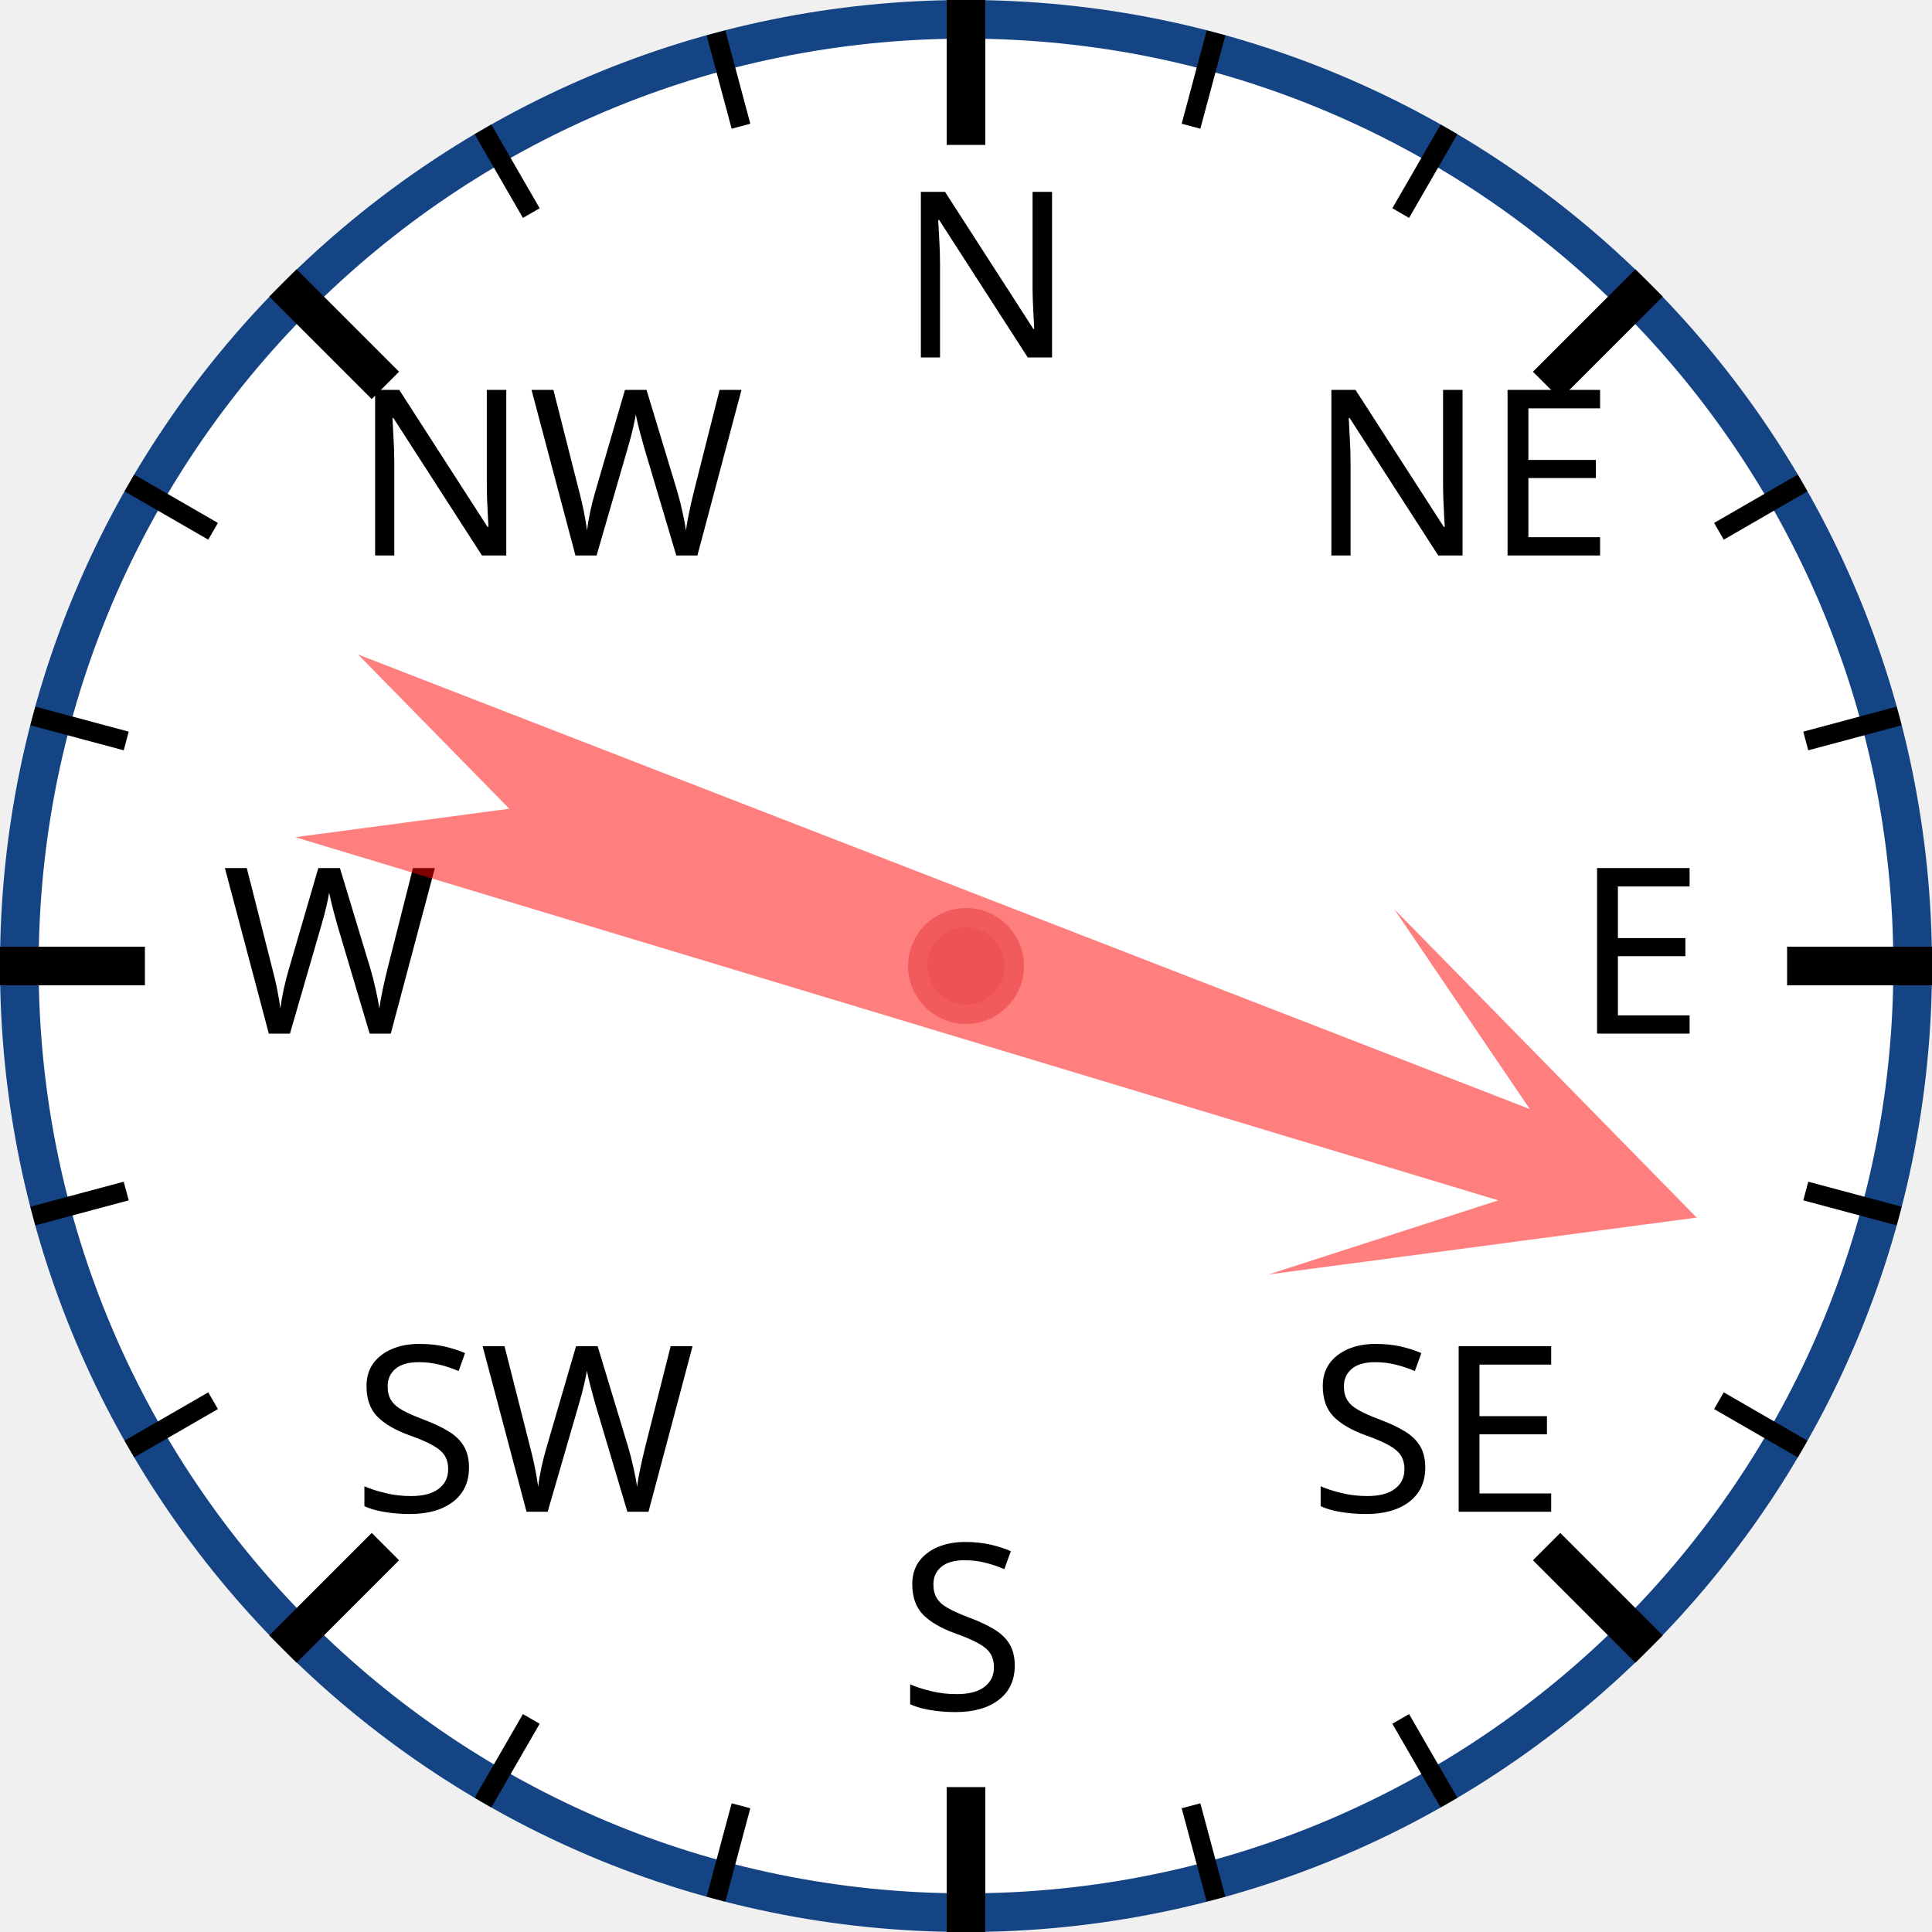
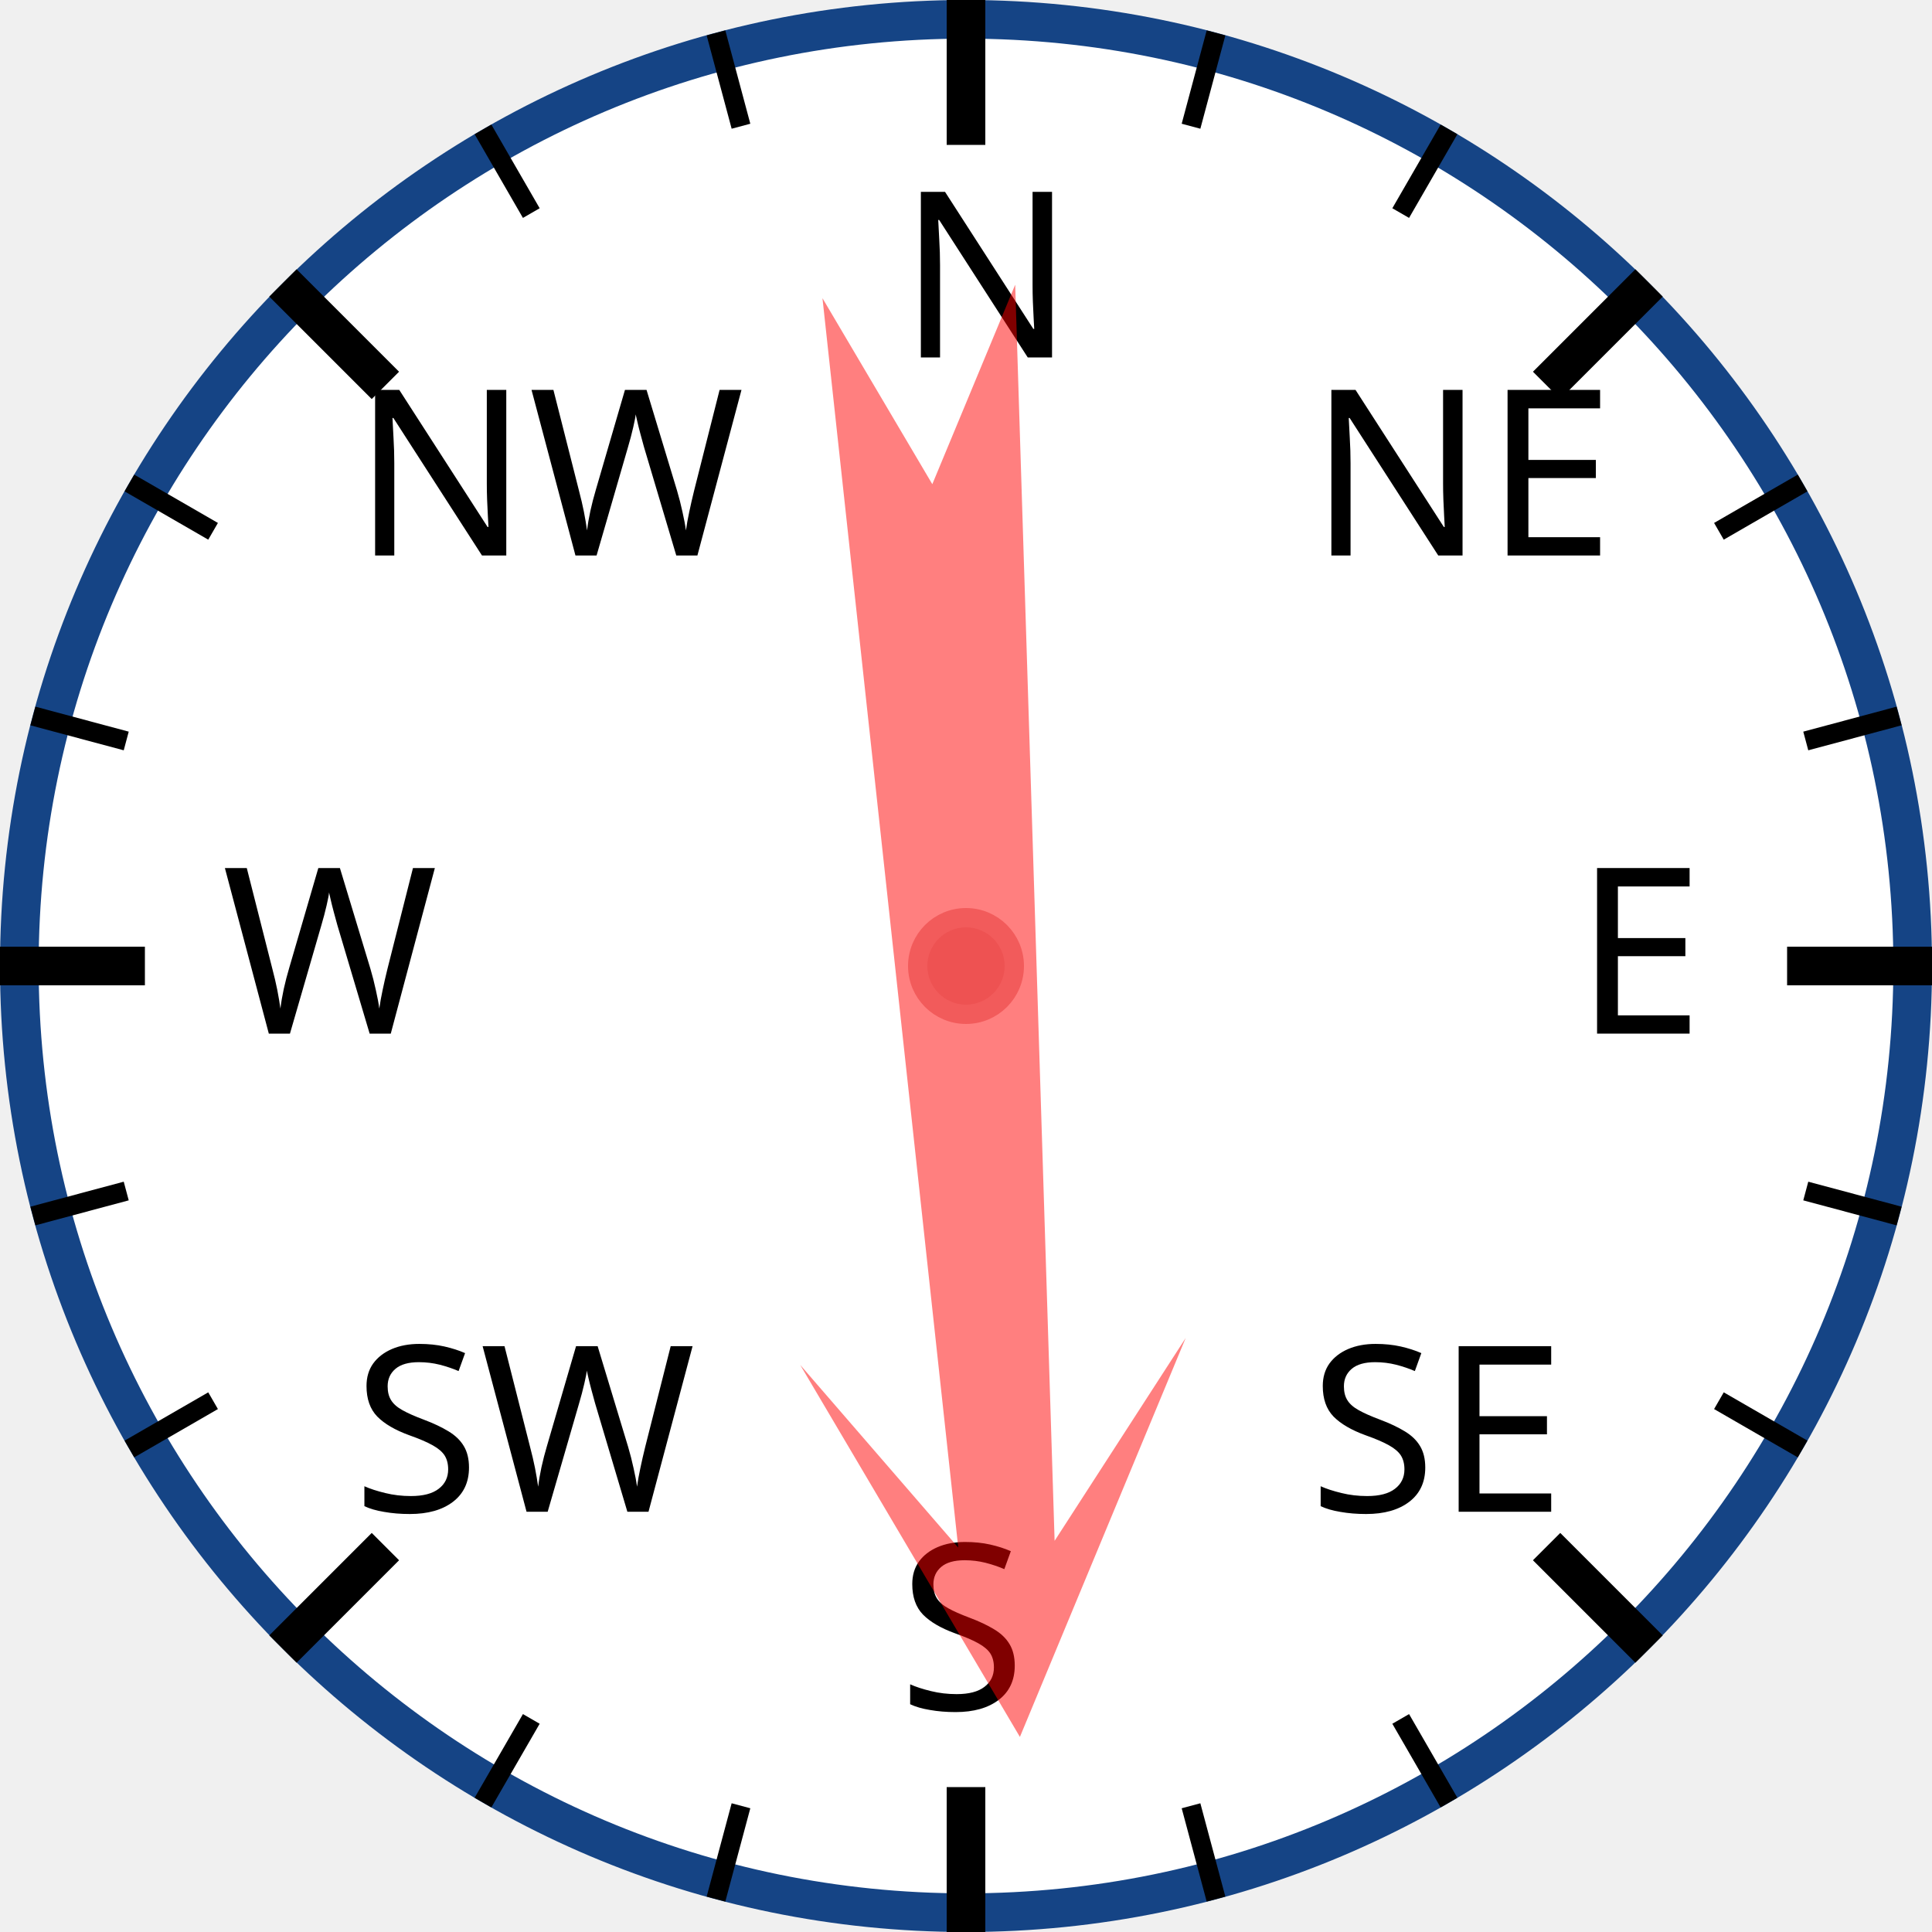
<svg xmlns="http://www.w3.org/2000/svg" width="120px" height="120px" viewBox="0 0 200 200">
  <circle cx="100" cy="100" r="98" style="fill: white; stroke: #154485; stroke-width: 4;" />
  <text x="93.0" y="37.0" style="font-family: sans-serif; font-size: 18pt;">N</text>
  <line x1="100.0" y1="0.0" x2="100.0" y2="15.0" style="stroke: black; stroke-width: 4;" />
  <line x1="74.118" y1="3.407" x2="76.706" y2="13.067" style="stroke: black; stroke-width: 2;" />
  <line x1="50" y1="13.397" x2="55" y2="22.058" style="stroke: black; stroke-width: 2;" />
  <text x="36.503" y="57.503" style="font-family: sans-serif; font-size: 18pt;">NW</text>
  <line x1="29.289" y1="29.289" x2="39.896" y2="39.896" style="stroke: black; stroke-width: 4;" />
  <line x1="13.397" y1="50" x2="22.058" y2="55" style="stroke: black; stroke-width: 2;" />
  <line x1="3.407" y1="74.118" x2="13.067" y2="76.706" style="stroke: black; stroke-width: 2;" />
  <text x="23.0" y="107.0" style="font-family: sans-serif; font-size: 18pt;">W</text>
  <line x1="0.0" y1="100.0" x2="15.0" y2="100.0" style="stroke: black; stroke-width: 4;" />
  <line x1="3.407" y1="125.882" x2="13.067" y2="123.294" style="stroke: black; stroke-width: 2;" />
  <line x1="13.397" y1="150" x2="22.058" y2="145" style="stroke: black; stroke-width: 2;" />
  <text x="36.503" y="156.497" style="font-family: sans-serif; font-size: 18pt;">SW</text>
  <line x1="29.289" y1="170.711" x2="39.896" y2="160.104" style="stroke: black; stroke-width: 4;" />
  <line x1="50" y1="186.603" x2="55" y2="177.942" style="stroke: black; stroke-width: 2;" />
  <line x1="74.118" y1="196.593" x2="76.706" y2="186.933" style="stroke: black; stroke-width: 2;" />
  <text x="93" y="177.0" style="font-family: sans-serif; font-size: 18pt;">S</text>
  <line x1="100" y1="200.0" x2="100" y2="185.0" style="stroke: black; stroke-width: 4;" />
  <line x1="125.882" y1="196.593" x2="123.294" y2="186.933" style="stroke: black; stroke-width: 2;" />
  <line x1="150.0" y1="186.603" x2="145.0" y2="177.942" style="stroke: black; stroke-width: 2;" />
  <text x="135.497" y="156.497" style="font-family: sans-serif; font-size: 18pt;">SE</text>
  <line x1="170.711" y1="170.711" x2="160.104" y2="160.104" style="stroke: black; stroke-width: 4;" />
  <line x1="186.603" y1="150" x2="177.942" y2="145" style="stroke: black; stroke-width: 2;" />
  <line x1="196.593" y1="125.882" x2="186.933" y2="123.294" style="stroke: black; stroke-width: 2;" />
  <text x="163.0" y="107" style="font-family: sans-serif; font-size: 18pt;">E</text>
  <line x1="200.0" y1="100" x2="185.0" y2="100" style="stroke: black; stroke-width: 4;" />
  <line x1="196.593" y1="74.118" x2="186.933" y2="76.706" style="stroke: black; stroke-width: 2;" />
  <line x1="186.603" y1="50" x2="177.942" y2="55" style="stroke: black; stroke-width: 2;" />
  <text x="135.497" y="57.503" style="font-family: sans-serif; font-size: 18pt;">NE</text>
  <line x1="170.711" y1="29.289" x2="160.104" y2="39.896" style="stroke: black; stroke-width: 4;" />
  <line x1="150" y1="13.397" x2="145" y2="22.058" style="stroke: black; stroke-width: 2;" />
  <line x1="125.882" y1="3.407" x2="123.294" y2="13.067" style="stroke: black; stroke-width: 2;" />
-   <polygon points="100 20 120 60 105 40 110 170 100 150 90 170 95 40 80 60" style="fill: red; fill-opacity: 0.5;" transform="rotate(109,100,100)" />
+   <polygon points="100 20 120 60 105 40 110 170 100 150 90 170 95 40 80 60" style="fill: red; fill-opacity: 0.5;" transform="rotate(176,100,100)" />
  <circle cx="100" cy="100" r="5" style="fill: #EE5252; stroke: #F25B5B; stroke-width: 2;" />
</svg>
